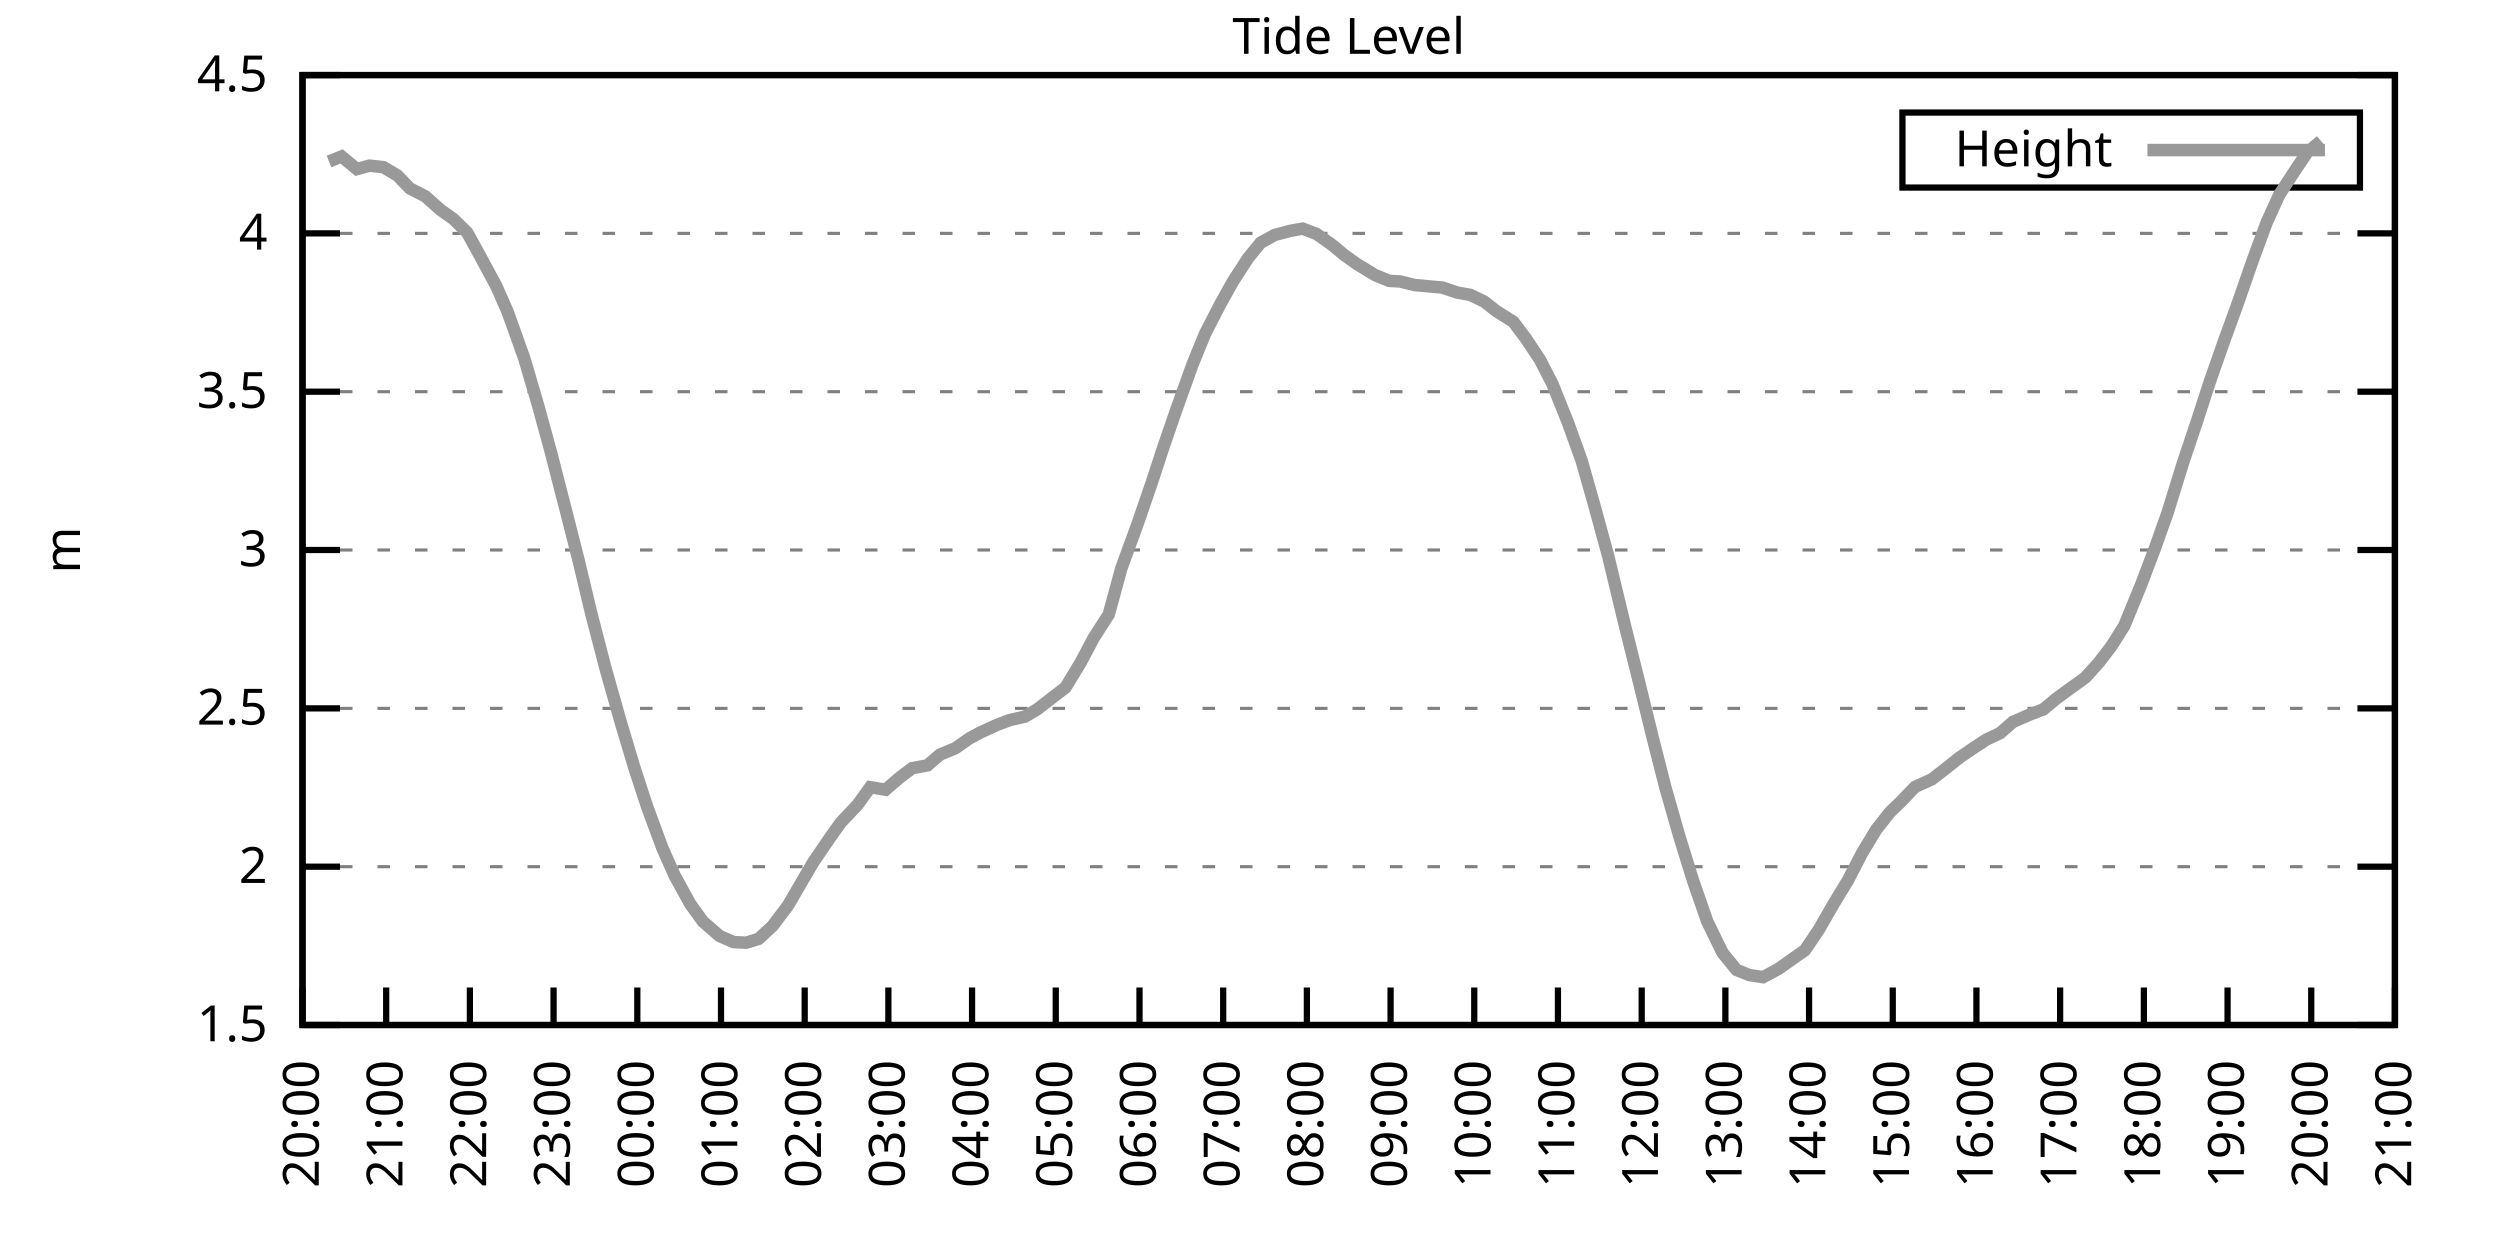
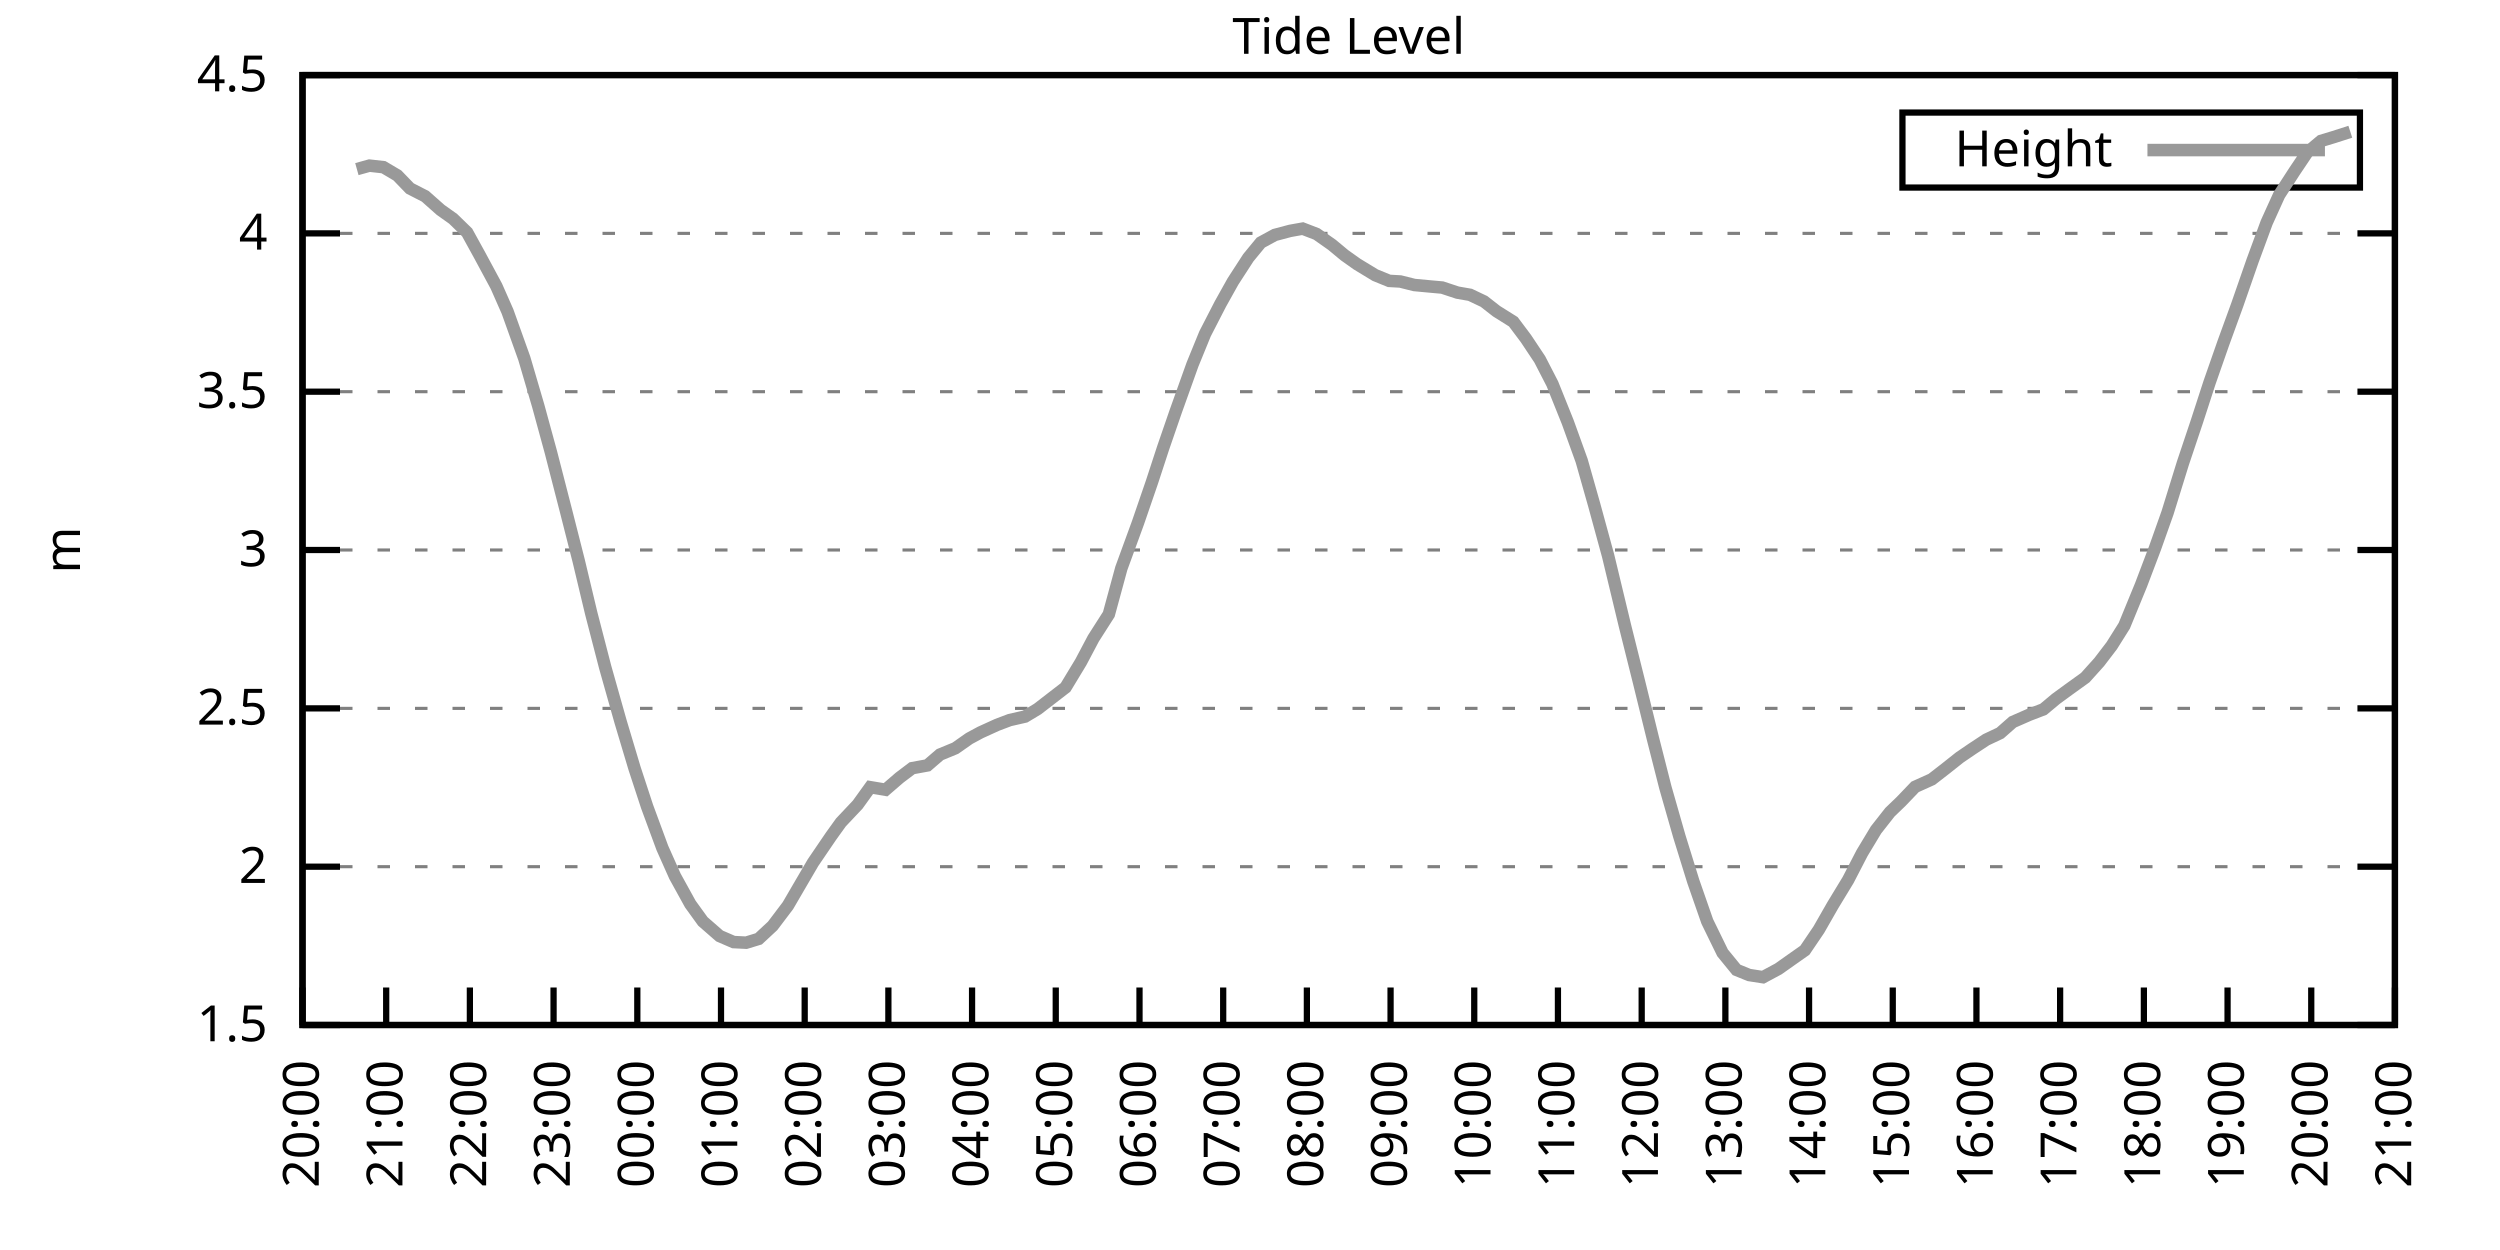
<svg xmlns="http://www.w3.org/2000/svg" xmlns:xlink="http://www.w3.org/1999/xlink" width="400" height="200" viewBox="0 0 400 200">
  <g id="gnuplot_canvas">
    <rect x="0" y="0" width="400" height="200" fill="none" />
    <defs>
      <circle id="gpDot" r="0.5" stroke-width="0.5" stroke="currentColor" />
      <path id="gpPt0" stroke-width="0.333" stroke="currentColor" d="M-1,0 h2 M0,-1 v2" />
      <path id="gpPt1" stroke-width="0.333" stroke="currentColor" d="M-1,-1 L1,1 M1,-1 L-1,1" />
      <path id="gpPt2" stroke-width="0.333" stroke="currentColor" d="M-1,0 L1,0 M0,-1 L0,1 M-1,-1 L1,1 M-1,1 L1,-1" />
      <rect id="gpPt3" stroke-width="0.333" stroke="currentColor" x="-1" y="-1" width="2" height="2" />
      <rect id="gpPt4" stroke-width="0.333" stroke="currentColor" fill="currentColor" x="-1" y="-1" width="2" height="2" />
      <circle id="gpPt5" stroke-width="0.333" stroke="currentColor" cx="0" cy="0" r="1" />
      <use xlink:href="#gpPt5" id="gpPt6" fill="currentColor" stroke="none" />
      <path id="gpPt7" stroke-width="0.333" stroke="currentColor" d="M0,-1.33 L-1.33,0.67 L1.33,0.67 z" />
      <use xlink:href="#gpPt7" id="gpPt8" fill="currentColor" stroke="none" />
      <use xlink:href="#gpPt7" id="gpPt9" stroke="currentColor" transform="rotate(180)" />
      <use xlink:href="#gpPt9" id="gpPt10" fill="currentColor" stroke="none" />
      <use xlink:href="#gpPt3" id="gpPt11" stroke="currentColor" transform="rotate(45)" />
      <use xlink:href="#gpPt11" id="gpPt12" fill="currentColor" stroke="none" />
      <path id="gpPt13" stroke-width="0.333" stroke="currentColor" d="M0,1.330 L1.265,0.411 L0.782,-1.067 L-0.782,-1.076 L-1.265,0.411 z" />
      <use xlink:href="#gpPt13" id="gpPt14" fill="currentColor" stroke="none" />
      <filter id="textbox" filterUnits="objectBoundingBox" x="0" y="0" height="1" width="1">
        <feFlood flood-color="white" flood-opacity="1" result="bgnd" />
        <feComposite in="SourceGraphic" in2="bgnd" operator="atop" />
      </filter>
      <filter id="greybox" filterUnits="objectBoundingBox" x="0" y="0" height="1" width="1">
        <feFlood flood-color="lightgrey" flood-opacity="1" result="grey" />
        <feComposite in="SourceGraphic" in2="grey" operator="atop" />
      </filter>
    </defs>
    <g fill="none" color="white" stroke="currentColor" stroke-width="1.00" stroke-linecap="butt" stroke-linejoin="miter">
</g>
    <g fill="none" color="black" stroke="currentColor" stroke-width="1.00" stroke-linecap="butt" stroke-linejoin="miter">
      <g stroke="none" shape-rendering="crispEdges">
        <polygon fill="rgb(255, 255, 255)" points="48.40,164.00 383.18,164.00 383.18,12.02 48.40,12.02 " />
      </g>
    </g>
    <g fill="none" color="black" stroke="currentColor" stroke-width="1.00" stroke-linecap="butt" stroke-linejoin="miter">
</g>
    <g fill="none" color="black" stroke="black" stroke-width="0.50" stroke-linecap="butt" stroke-linejoin="miter">
</g>
    <g fill="none" color="gray" stroke="currentColor" stroke-width="0.50" stroke-linecap="butt" stroke-linejoin="miter">
      <path stroke="gray" stroke-dasharray="2,4" class="gridline" d="M48.40,164.00 L383.19,164.00  " />
    </g>
    <g fill="none" color="gray" stroke="gray" stroke-width="1.00" stroke-linecap="butt" stroke-linejoin="miter">
</g>
    <g fill="none" color="black" stroke="currentColor" stroke-width="1.00" stroke-linecap="butt" stroke-linejoin="miter">
      <path stroke="black" d="M48.40,164.00 L54.40,164.00 M383.19,164.00 L377.19,164.00  " />
      <g transform="translate(42.80,166.60)" stroke="none" fill="black" font-family="Sans" font-size="8.00" text-anchor="end">
        <text>
          <tspan font-family="Sans"> 1.5</tspan>
        </text>
      </g>
    </g>
    <g fill="none" color="black" stroke="currentColor" stroke-width="1.00" stroke-linecap="butt" stroke-linejoin="miter">
</g>
    <g fill="none" color="black" stroke="black" stroke-width="0.50" stroke-linecap="butt" stroke-linejoin="miter">
</g>
    <g fill="none" color="gray" stroke="currentColor" stroke-width="0.50" stroke-linecap="butt" stroke-linejoin="miter">
      <path stroke="gray" stroke-dasharray="2,4" class="gridline" d="M48.40,138.67 L383.19,138.67  " />
    </g>
    <g fill="none" color="gray" stroke="gray" stroke-width="1.00" stroke-linecap="butt" stroke-linejoin="miter">
</g>
    <g fill="none" color="black" stroke="currentColor" stroke-width="1.00" stroke-linecap="butt" stroke-linejoin="miter">
      <path stroke="black" d="M48.40,138.67 L54.40,138.67 M383.19,138.67 L377.19,138.67  " />
      <g transform="translate(42.80,141.27)" stroke="none" fill="black" font-family="Sans" font-size="8.00" text-anchor="end">
        <text>
          <tspan font-family="Sans"> 2</tspan>
        </text>
      </g>
    </g>
    <g fill="none" color="black" stroke="currentColor" stroke-width="1.00" stroke-linecap="butt" stroke-linejoin="miter">
</g>
    <g fill="none" color="black" stroke="black" stroke-width="0.50" stroke-linecap="butt" stroke-linejoin="miter">
</g>
    <g fill="none" color="gray" stroke="currentColor" stroke-width="0.50" stroke-linecap="butt" stroke-linejoin="miter">
      <path stroke="gray" stroke-dasharray="2,4" class="gridline" d="M48.40,113.34 L383.19,113.34  " />
    </g>
    <g fill="none" color="gray" stroke="gray" stroke-width="1.00" stroke-linecap="butt" stroke-linejoin="miter">
</g>
    <g fill="none" color="black" stroke="currentColor" stroke-width="1.00" stroke-linecap="butt" stroke-linejoin="miter">
      <path stroke="black" d="M48.40,113.34 L54.40,113.34 M383.19,113.34 L377.19,113.34  " />
      <g transform="translate(42.80,115.94)" stroke="none" fill="black" font-family="Sans" font-size="8.00" text-anchor="end">
        <text>
          <tspan font-family="Sans"> 2.5</tspan>
        </text>
      </g>
    </g>
    <g fill="none" color="black" stroke="currentColor" stroke-width="1.00" stroke-linecap="butt" stroke-linejoin="miter">
</g>
    <g fill="none" color="black" stroke="black" stroke-width="0.50" stroke-linecap="butt" stroke-linejoin="miter">
</g>
    <g fill="none" color="gray" stroke="currentColor" stroke-width="0.50" stroke-linecap="butt" stroke-linejoin="miter">
      <path stroke="gray" stroke-dasharray="2,4" class="gridline" d="M48.40,88.00 L383.19,88.00  " />
    </g>
    <g fill="none" color="gray" stroke="gray" stroke-width="1.00" stroke-linecap="butt" stroke-linejoin="miter">
</g>
    <g fill="none" color="black" stroke="currentColor" stroke-width="1.00" stroke-linecap="butt" stroke-linejoin="miter">
      <path stroke="black" d="M48.40,88.00 L54.40,88.00 M383.19,88.00 L377.19,88.00  " />
      <g transform="translate(42.80,90.60)" stroke="none" fill="black" font-family="Sans" font-size="8.00" text-anchor="end">
        <text>
          <tspan font-family="Sans"> 3</tspan>
        </text>
      </g>
    </g>
    <g fill="none" color="black" stroke="currentColor" stroke-width="1.00" stroke-linecap="butt" stroke-linejoin="miter">
</g>
    <g fill="none" color="black" stroke="black" stroke-width="0.50" stroke-linecap="butt" stroke-linejoin="miter">
</g>
    <g fill="none" color="gray" stroke="currentColor" stroke-width="0.50" stroke-linecap="butt" stroke-linejoin="miter">
      <path stroke="gray" stroke-dasharray="2,4" class="gridline" d="M48.40,62.67 L383.19,62.67  " />
    </g>
    <g fill="none" color="gray" stroke="gray" stroke-width="1.00" stroke-linecap="butt" stroke-linejoin="miter">
</g>
    <g fill="none" color="black" stroke="currentColor" stroke-width="1.00" stroke-linecap="butt" stroke-linejoin="miter">
      <path stroke="black" d="M48.40,62.67 L54.40,62.67 M383.19,62.67 L377.19,62.67  " />
      <g transform="translate(42.80,65.27)" stroke="none" fill="black" font-family="Sans" font-size="8.00" text-anchor="end">
        <text>
          <tspan font-family="Sans"> 3.5</tspan>
        </text>
      </g>
    </g>
    <g fill="none" color="black" stroke="currentColor" stroke-width="1.00" stroke-linecap="butt" stroke-linejoin="miter">
</g>
    <g fill="none" color="black" stroke="black" stroke-width="0.50" stroke-linecap="butt" stroke-linejoin="miter">
</g>
    <g fill="none" color="gray" stroke="currentColor" stroke-width="0.50" stroke-linecap="butt" stroke-linejoin="miter">
      <path stroke="gray" stroke-dasharray="2,4" class="gridline" d="M48.40,37.34 L383.19,37.34  " />
    </g>
    <g fill="none" color="gray" stroke="gray" stroke-width="1.00" stroke-linecap="butt" stroke-linejoin="miter">
</g>
    <g fill="none" color="black" stroke="currentColor" stroke-width="1.00" stroke-linecap="butt" stroke-linejoin="miter">
      <path stroke="black" d="M48.40,37.34 L54.40,37.34 M383.19,37.34 L377.19,37.34  " />
      <g transform="translate(42.80,39.94)" stroke="none" fill="black" font-family="Sans" font-size="8.00" text-anchor="end">
        <text>
          <tspan font-family="Sans"> 4</tspan>
        </text>
      </g>
    </g>
    <g fill="none" color="black" stroke="currentColor" stroke-width="1.00" stroke-linecap="butt" stroke-linejoin="miter">
</g>
    <g fill="none" color="black" stroke="black" stroke-width="0.50" stroke-linecap="butt" stroke-linejoin="miter">
</g>
    <g fill="none" color="gray" stroke="currentColor" stroke-width="0.50" stroke-linecap="butt" stroke-linejoin="miter">
      <path stroke="gray" stroke-dasharray="2,4" class="gridline" d="M48.40,12.01 L383.19,12.01  " />
    </g>
    <g fill="none" color="gray" stroke="gray" stroke-width="1.00" stroke-linecap="butt" stroke-linejoin="miter">
</g>
    <g fill="none" color="black" stroke="currentColor" stroke-width="1.00" stroke-linecap="butt" stroke-linejoin="miter">
      <path stroke="black" d="M48.40,12.01 L54.40,12.01 M383.19,12.01 L377.19,12.01  " />
      <g transform="translate(42.80,14.61)" stroke="none" fill="black" font-family="Sans" font-size="8.00" text-anchor="end">
        <text>
          <tspan font-family="Sans"> 4.5</tspan>
        </text>
      </g>
    </g>
    <g fill="none" color="black" stroke="currentColor" stroke-width="1.00" stroke-linecap="butt" stroke-linejoin="miter">
      <path stroke="black" d="M48.40,164.00 L48.40,158.00  " />
      <g transform="translate(51.00,169.60) rotate(270.00)" stroke="none" fill="black" font-family="Sans" font-size="8.00" text-anchor="end">
        <text>
          <tspan font-family="Sans">20:00</tspan>
        </text>
      </g>
    </g>
    <g fill="none" color="black" stroke="currentColor" stroke-width="1.00" stroke-linecap="butt" stroke-linejoin="miter">
      <path stroke="black" d="M61.79,164.00 L61.79,158.00  " />
      <g transform="translate(64.39,169.60) rotate(270.00)" stroke="none" fill="black" font-family="Sans" font-size="8.00" text-anchor="end">
        <text>
          <tspan font-family="Sans">21:00</tspan>
        </text>
      </g>
    </g>
    <g fill="none" color="black" stroke="currentColor" stroke-width="1.00" stroke-linecap="butt" stroke-linejoin="miter">
      <path stroke="black" d="M75.18,164.00 L75.18,158.00  " />
      <g transform="translate(77.78,169.60) rotate(270.00)" stroke="none" fill="black" font-family="Sans" font-size="8.00" text-anchor="end">
        <text>
          <tspan font-family="Sans">22:00</tspan>
        </text>
      </g>
    </g>
    <g fill="none" color="black" stroke="currentColor" stroke-width="1.00" stroke-linecap="butt" stroke-linejoin="miter">
      <path stroke="black" d="M88.57,164.00 L88.57,158.00  " />
      <g transform="translate(91.17,169.60) rotate(270.00)" stroke="none" fill="black" font-family="Sans" font-size="8.00" text-anchor="end">
        <text>
          <tspan font-family="Sans">23:00</tspan>
        </text>
      </g>
    </g>
    <g fill="none" color="black" stroke="currentColor" stroke-width="1.00" stroke-linecap="butt" stroke-linejoin="miter">
      <path stroke="black" d="M101.97,164.00 L101.97,158.00  " />
      <g transform="translate(104.57,169.60) rotate(270.00)" stroke="none" fill="black" font-family="Sans" font-size="8.00" text-anchor="end">
        <text>
          <tspan font-family="Sans">00:00</tspan>
        </text>
      </g>
    </g>
    <g fill="none" color="black" stroke="currentColor" stroke-width="1.00" stroke-linecap="butt" stroke-linejoin="miter">
      <path stroke="black" d="M115.36,164.00 L115.36,158.00  " />
      <g transform="translate(117.96,169.60) rotate(270.00)" stroke="none" fill="black" font-family="Sans" font-size="8.00" text-anchor="end">
        <text>
          <tspan font-family="Sans">01:00</tspan>
        </text>
      </g>
    </g>
    <g fill="none" color="black" stroke="currentColor" stroke-width="1.00" stroke-linecap="butt" stroke-linejoin="miter">
      <path stroke="black" d="M128.75,164.00 L128.75,158.00  " />
      <g transform="translate(131.35,169.60) rotate(270.00)" stroke="none" fill="black" font-family="Sans" font-size="8.00" text-anchor="end">
        <text>
          <tspan font-family="Sans">02:00</tspan>
        </text>
      </g>
    </g>
    <g fill="none" color="black" stroke="currentColor" stroke-width="1.00" stroke-linecap="butt" stroke-linejoin="miter">
      <path stroke="black" d="M142.14,164.00 L142.14,158.00  " />
      <g transform="translate(144.74,169.60) rotate(270.00)" stroke="none" fill="black" font-family="Sans" font-size="8.00" text-anchor="end">
        <text>
          <tspan font-family="Sans">03:00</tspan>
        </text>
      </g>
    </g>
    <g fill="none" color="black" stroke="currentColor" stroke-width="1.00" stroke-linecap="butt" stroke-linejoin="miter">
      <path stroke="black" d="M155.53,164.00 L155.53,158.00  " />
      <g transform="translate(158.13,169.60) rotate(270.00)" stroke="none" fill="black" font-family="Sans" font-size="8.00" text-anchor="end">
        <text>
          <tspan font-family="Sans">04:00</tspan>
        </text>
      </g>
    </g>
    <g fill="none" color="black" stroke="currentColor" stroke-width="1.00" stroke-linecap="butt" stroke-linejoin="miter">
      <path stroke="black" d="M168.92,164.00 L168.92,158.00  " />
      <g transform="translate(171.52,169.60) rotate(270.00)" stroke="none" fill="black" font-family="Sans" font-size="8.00" text-anchor="end">
        <text>
          <tspan font-family="Sans">05:00</tspan>
        </text>
      </g>
    </g>
    <g fill="none" color="black" stroke="currentColor" stroke-width="1.00" stroke-linecap="butt" stroke-linejoin="miter">
      <path stroke="black" d="M182.32,164.00 L182.32,158.00  " />
      <g transform="translate(184.92,169.60) rotate(270.00)" stroke="none" fill="black" font-family="Sans" font-size="8.00" text-anchor="end">
        <text>
          <tspan font-family="Sans">06:00</tspan>
        </text>
      </g>
    </g>
    <g fill="none" color="black" stroke="currentColor" stroke-width="1.00" stroke-linecap="butt" stroke-linejoin="miter">
      <path stroke="black" d="M195.71,164.00 L195.71,158.00  " />
      <g transform="translate(198.31,169.60) rotate(270.00)" stroke="none" fill="black" font-family="Sans" font-size="8.00" text-anchor="end">
        <text>
          <tspan font-family="Sans">07:00</tspan>
        </text>
      </g>
    </g>
    <g fill="none" color="black" stroke="currentColor" stroke-width="1.00" stroke-linecap="butt" stroke-linejoin="miter">
      <path stroke="black" d="M209.10,164.00 L209.10,158.00  " />
      <g transform="translate(211.70,169.60) rotate(270.00)" stroke="none" fill="black" font-family="Sans" font-size="8.00" text-anchor="end">
        <text>
          <tspan font-family="Sans">08:00</tspan>
        </text>
      </g>
    </g>
    <g fill="none" color="black" stroke="currentColor" stroke-width="1.00" stroke-linecap="butt" stroke-linejoin="miter">
      <path stroke="black" d="M222.49,164.00 L222.49,158.00  " />
      <g transform="translate(225.09,169.60) rotate(270.00)" stroke="none" fill="black" font-family="Sans" font-size="8.00" text-anchor="end">
        <text>
          <tspan font-family="Sans">09:00</tspan>
        </text>
      </g>
    </g>
    <g fill="none" color="black" stroke="currentColor" stroke-width="1.00" stroke-linecap="butt" stroke-linejoin="miter">
      <path stroke="black" d="M235.88,164.00 L235.88,158.00  " />
      <g transform="translate(238.48,169.60) rotate(270.00)" stroke="none" fill="black" font-family="Sans" font-size="8.00" text-anchor="end">
        <text>
          <tspan font-family="Sans">10:00</tspan>
        </text>
      </g>
    </g>
    <g fill="none" color="black" stroke="currentColor" stroke-width="1.00" stroke-linecap="butt" stroke-linejoin="miter">
      <path stroke="black" d="M249.27,164.00 L249.27,158.00  " />
      <g transform="translate(251.87,169.60) rotate(270.00)" stroke="none" fill="black" font-family="Sans" font-size="8.00" text-anchor="end">
        <text>
          <tspan font-family="Sans">11:00</tspan>
        </text>
      </g>
    </g>
    <g fill="none" color="black" stroke="currentColor" stroke-width="1.00" stroke-linecap="butt" stroke-linejoin="miter">
      <path stroke="black" d="M262.67,164.00 L262.67,158.00  " />
      <g transform="translate(265.27,169.60) rotate(270.00)" stroke="none" fill="black" font-family="Sans" font-size="8.00" text-anchor="end">
        <text>
          <tspan font-family="Sans">12:00</tspan>
        </text>
      </g>
    </g>
    <g fill="none" color="black" stroke="currentColor" stroke-width="1.00" stroke-linecap="butt" stroke-linejoin="miter">
      <path stroke="black" d="M276.06,164.00 L276.06,158.00  " />
      <g transform="translate(278.66,169.60) rotate(270.00)" stroke="none" fill="black" font-family="Sans" font-size="8.00" text-anchor="end">
        <text>
          <tspan font-family="Sans">13:00</tspan>
        </text>
      </g>
    </g>
    <g fill="none" color="black" stroke="currentColor" stroke-width="1.00" stroke-linecap="butt" stroke-linejoin="miter">
      <path stroke="black" d="M289.45,164.00 L289.45,158.00  " />
      <g transform="translate(292.05,169.60) rotate(270.00)" stroke="none" fill="black" font-family="Sans" font-size="8.00" text-anchor="end">
        <text>
          <tspan font-family="Sans">14:00</tspan>
        </text>
      </g>
    </g>
    <g fill="none" color="black" stroke="currentColor" stroke-width="1.00" stroke-linecap="butt" stroke-linejoin="miter">
      <path stroke="black" d="M302.84,164.00 L302.84,158.00  " />
      <g transform="translate(305.44,169.60) rotate(270.00)" stroke="none" fill="black" font-family="Sans" font-size="8.00" text-anchor="end">
        <text>
          <tspan font-family="Sans">15:00</tspan>
        </text>
      </g>
    </g>
    <g fill="none" color="black" stroke="currentColor" stroke-width="1.00" stroke-linecap="butt" stroke-linejoin="miter">
      <path stroke="black" d="M316.23,164.00 L316.23,158.00  " />
      <g transform="translate(318.83,169.60) rotate(270.00)" stroke="none" fill="black" font-family="Sans" font-size="8.00" text-anchor="end">
        <text>
          <tspan font-family="Sans">16:00</tspan>
        </text>
      </g>
    </g>
    <g fill="none" color="black" stroke="currentColor" stroke-width="1.00" stroke-linecap="butt" stroke-linejoin="miter">
      <path stroke="black" d="M329.62,164.00 L329.62,158.00  " />
      <g transform="translate(332.22,169.60) rotate(270.00)" stroke="none" fill="black" font-family="Sans" font-size="8.00" text-anchor="end">
        <text>
          <tspan font-family="Sans">17:00</tspan>
        </text>
      </g>
    </g>
    <g fill="none" color="black" stroke="currentColor" stroke-width="1.00" stroke-linecap="butt" stroke-linejoin="miter">
      <path stroke="black" d="M343.02,164.00 L343.02,158.00  " />
      <g transform="translate(345.62,169.60) rotate(270.00)" stroke="none" fill="black" font-family="Sans" font-size="8.00" text-anchor="end">
        <text>
          <tspan font-family="Sans">18:00</tspan>
        </text>
      </g>
    </g>
    <g fill="none" color="black" stroke="currentColor" stroke-width="1.00" stroke-linecap="butt" stroke-linejoin="miter">
      <path stroke="black" d="M356.41,164.00 L356.41,158.00  " />
      <g transform="translate(359.01,169.60) rotate(270.00)" stroke="none" fill="black" font-family="Sans" font-size="8.00" text-anchor="end">
        <text>
          <tspan font-family="Sans">19:00</tspan>
        </text>
      </g>
    </g>
    <g fill="none" color="black" stroke="currentColor" stroke-width="1.00" stroke-linecap="butt" stroke-linejoin="miter">
      <path stroke="black" d="M369.80,164.00 L369.80,158.00  " />
      <g transform="translate(372.40,169.60) rotate(270.00)" stroke="none" fill="black" font-family="Sans" font-size="8.00" text-anchor="end">
        <text>
          <tspan font-family="Sans">20:00</tspan>
        </text>
      </g>
    </g>
    <g fill="none" color="black" stroke="currentColor" stroke-width="1.00" stroke-linecap="butt" stroke-linejoin="miter">
      <path stroke="black" d="M383.19,164.00 L383.19,158.00  " />
      <g transform="translate(385.79,169.60) rotate(270.00)" stroke="none" fill="black" font-family="Sans" font-size="8.00" text-anchor="end">
        <text>
          <tspan font-family="Sans">21:00</tspan>
        </text>
      </g>
    </g>
    <g fill="none" color="black" stroke="currentColor" stroke-width="1.00" stroke-linecap="butt" stroke-linejoin="miter">
</g>
    <g fill="none" color="black" stroke="currentColor" stroke-width="1.00" stroke-linecap="butt" stroke-linejoin="miter">
      <path stroke="black" d="M48.40,12.01 L48.40,164.00 L383.19,164.00 L383.19,12.01 L48.40,12.01 Z  " />
    </g>
    <g fill="none" color="black" stroke="currentColor" stroke-width="1.00" stroke-linecap="butt" stroke-linejoin="miter">
</g>
    <g fill="none" color="black" stroke="currentColor" stroke-width="1.00" stroke-linecap="butt" stroke-linejoin="miter">
      <path stroke="black" d="M304.39,30.01 L304.39,18.01 L377.59,18.01 L377.59,30.01 L304.39,30.01 Z  " />
    </g>
    <g id="Tide_level_plot_1">
      <g fill="none" color="white" stroke="black" stroke-width="2.00" stroke-linecap="butt" stroke-linejoin="miter">
</g>
      <g fill="none" color="black" stroke="currentColor" stroke-width="2.00" stroke-linecap="butt" stroke-linejoin="miter">
        <g transform="translate(337.99,26.61)" stroke="none" fill="black" font-family="Sans" font-size="8.00" text-anchor="end">
          <text>
            <tspan font-family="Sans">Height</tspan>
          </text>
        </g>
      </g>
      <g fill="none" color="black" stroke="currentColor" stroke-width="2.00" stroke-linecap="butt" stroke-linejoin="miter">
-         <path stroke="rgb(153, 153, 153)" d="M343.59,24.01 L371.99,24.01 M52.64,25.84 L54.65,25.03 L57.10,27.06 L59.11,26.50 L61.35,26.75 L63.58,28.07   L65.59,30.15 L68.04,31.41 L70.50,33.59 L72.50,35.01 L74.74,37.19 L76.75,40.84 L79.42,45.80 L81.21,49.86   L83.89,57.35 L86.12,64.95 L88.13,72.30 L90.58,81.82 L92.59,89.73 L94.60,98.14 L96.83,106.75 L99.29,115.46   L101.52,122.91 L103.53,129.04 L105.98,135.68 L107.99,140.19 L110.45,144.65 L112.46,147.43 L115.13,149.76 L117.37,150.73   L119.38,150.83 L121.38,150.22 L123.62,148.14 L126.07,144.90 L128.08,141.45 L130.09,138.01 L132.99,133.75 L134.55,131.58   L137.23,128.74 L139.24,125.95 L141.69,126.36 L143.93,124.43 L145.94,122.91 L148.39,122.46 L150.40,120.73 L152.85,119.72   L155.09,118.15 L156.87,117.19 L159.55,115.97 L161.56,115.21 L164.01,114.65 L166.02,113.44 L170.49,109.99 L172.94,105.94   L174.95,102.14 L177.41,98.29 L179.41,90.94 L182.09,83.60 L184.32,77.11 L186.11,71.64 L188.12,65.81 L190.80,58.32   L192.81,53.40 L195.26,48.64 L197.27,45.04 L199.73,41.24 L201.73,38.81 L203.97,37.59 L206.42,36.94 L208.43,36.58   L210.66,37.44 L213.12,39.17 L215.13,40.84 L217.13,42.26 L220.04,44.03 L222.27,44.94 L224.05,45.04 L226.29,45.60   L228.96,45.85 L230.75,46.01 L233.20,46.82 L235.21,47.17 L237.44,48.23 L239.45,49.80 L242.13,51.48 L244.14,54.16   L246.37,57.51 L248.38,61.41 L250.84,67.54 L253.07,73.72 L255.08,80.81 L257.31,88.97 L259.99,100.11 L262.22,109.03   L264.45,118.10 L266.46,126.00 L268.69,133.80 L270.92,141.00 L273.16,147.43 L275.61,152.45 L277.84,155.18 L279.85,156.00   L282.08,156.35 L284.54,155.03 L286.55,153.61 L288.78,152.04 L291.01,148.75 L293.24,144.85 L295.70,140.80 L297.93,136.49   L300.16,132.79 L302.39,129.95 L304.18,128.23 L306.41,125.90 L309.09,124.69 L311.32,122.96 L313.55,121.19 L315.56,119.82   L317.79,118.35 L320.03,117.29 L322.04,115.52 L324.71,114.35 L326.95,113.49 L328.95,111.82 L330.96,110.35 L333.64,108.42   L335.87,105.94 L337.88,103.31 L339.89,100.11 L342.57,93.58 L344.80,87.70 L346.81,82.03 L349.26,74.12 L351.50,67.44   L353.51,61.25 L355.74,54.87 L357.97,48.74 L360.42,41.70 L362.66,35.62 L364.66,31.21 L367.12,27.41 L369.13,24.42   L371.36,22.55  " />
+         <path stroke="rgb(153, 153, 153)" d="M343.59,24.01 L371.99,24.01 M57.10,27.06 L59.11,26.50 L61.35,26.75 L63.58,28.07 L65.59,30.15 L68.04,31.41   L70.50,33.59 L72.50,35.01 L74.74,37.19 L76.75,40.84 L79.42,45.80 L81.21,49.86 L83.89,57.35 L86.12,64.95   L88.13,72.30 L90.58,81.82 L92.59,89.73 L94.60,98.14 L96.83,106.75 L99.29,115.46 L101.52,122.91 L103.53,129.04   L105.98,135.68 L107.99,140.19 L110.45,144.65 L112.46,147.43 L115.13,149.76 L117.37,150.73 L119.38,150.83 L121.38,150.22   L123.62,148.14 L126.07,144.90 L128.08,141.45 L130.09,138.01 L132.99,133.75 L134.55,131.58 L137.23,128.74 L139.24,125.95   L141.69,126.36 L143.93,124.43 L145.94,122.91 L148.39,122.46 L150.40,120.73 L152.85,119.72 L155.09,118.15 L156.87,117.19   L159.55,115.97 L161.56,115.21 L164.01,114.65 L166.02,113.44 L170.49,109.99 L172.94,105.94 L174.95,102.14 L177.41,98.29   L179.41,90.94 L182.09,83.60 L184.32,77.11 L186.11,71.64 L188.12,65.81 L190.80,58.32 L192.81,53.40 L195.26,48.64   L197.27,45.04 L199.73,41.24 L201.73,38.81 L203.97,37.59 L206.42,36.94 L208.43,36.58 L210.66,37.44 L213.12,39.17   L215.13,40.84 L217.13,42.26 L220.04,44.03 L222.27,44.94 L224.05,45.04 L226.29,45.60 L228.96,45.85 L230.75,46.01   L233.20,46.82 L235.21,47.17 L237.44,48.23 L239.45,49.80 L242.13,51.48 L244.14,54.16 L246.37,57.51 L248.38,61.41   L250.84,67.54 L253.07,73.72 L255.08,80.81 L257.31,88.97 L259.99,100.11 L262.22,109.03 L264.45,118.10 L266.46,126.00   L268.69,133.80 L270.92,141.00 L273.16,147.43 L275.61,152.45 L277.84,155.18 L279.85,156.00 L282.08,156.35 L284.54,155.03   L286.55,153.61 L288.78,152.04 L291.01,148.75 L293.24,144.85 L295.70,140.80 L297.93,136.49 L300.16,132.79 L302.39,129.95   L304.18,128.23 L306.41,125.90 L309.09,124.69 L311.32,122.96 L313.55,121.19 L315.56,119.82 L317.79,118.35 L320.03,117.29   L322.04,115.52 L324.71,114.35 L326.95,113.49 L328.95,111.82 L330.96,110.35 L333.64,108.42 L335.87,105.94 L337.88,103.31   L339.89,100.11 L342.57,93.58 L344.80,87.70 L346.81,82.03 L349.26,74.12 L351.50,67.44 L353.51,61.25 L355.74,54.87   L357.97,48.74 L360.42,41.70 L362.66,35.62 L364.66,31.21 L367.12,27.41 L369.13,24.42 L371.36,22.55 L373.37,21.94   L376.05,21.08  " />
      </g>
    </g>
    <g fill="none" color="black" stroke="currentColor" stroke-width="2.00" stroke-linecap="butt" stroke-linejoin="miter">
</g>
    <g fill="none" color="black" stroke="black" stroke-width="1.00" stroke-linecap="butt" stroke-linejoin="miter">
</g>
    <g fill="none" color="black" stroke="currentColor" stroke-width="1.00" stroke-linecap="butt" stroke-linejoin="miter">
      <path stroke="black" d="M48.40,12.01 L48.40,164.00 L383.19,164.00 L383.19,12.01 L48.40,12.01 Z  " />
      <g transform="translate(12.80,88.01) rotate(270.00)" stroke="none" fill="black" font-family="Sans" font-size="8.00" text-anchor="middle">
        <text>
          <tspan font-family="Sans">m</tspan>
        </text>
      </g>
    </g>
    <g fill="none" color="black" stroke="currentColor" stroke-width="1.00" stroke-linecap="butt" stroke-linejoin="miter">
</g>
    <g fill="none" color="black" stroke="currentColor" stroke-width="1.00" stroke-linecap="butt" stroke-linejoin="miter">
      <g transform="translate(215.79,8.61)" stroke="none" fill="black" font-family="Sans" font-size="8.00" text-anchor="middle">
        <text>
          <tspan font-family="Sans">Tide Level</tspan>
        </text>
      </g>
    </g>
    <g fill="none" color="black" stroke="currentColor" stroke-width="1.00" stroke-linecap="butt" stroke-linejoin="miter">
</g>
  </g>
</svg>
